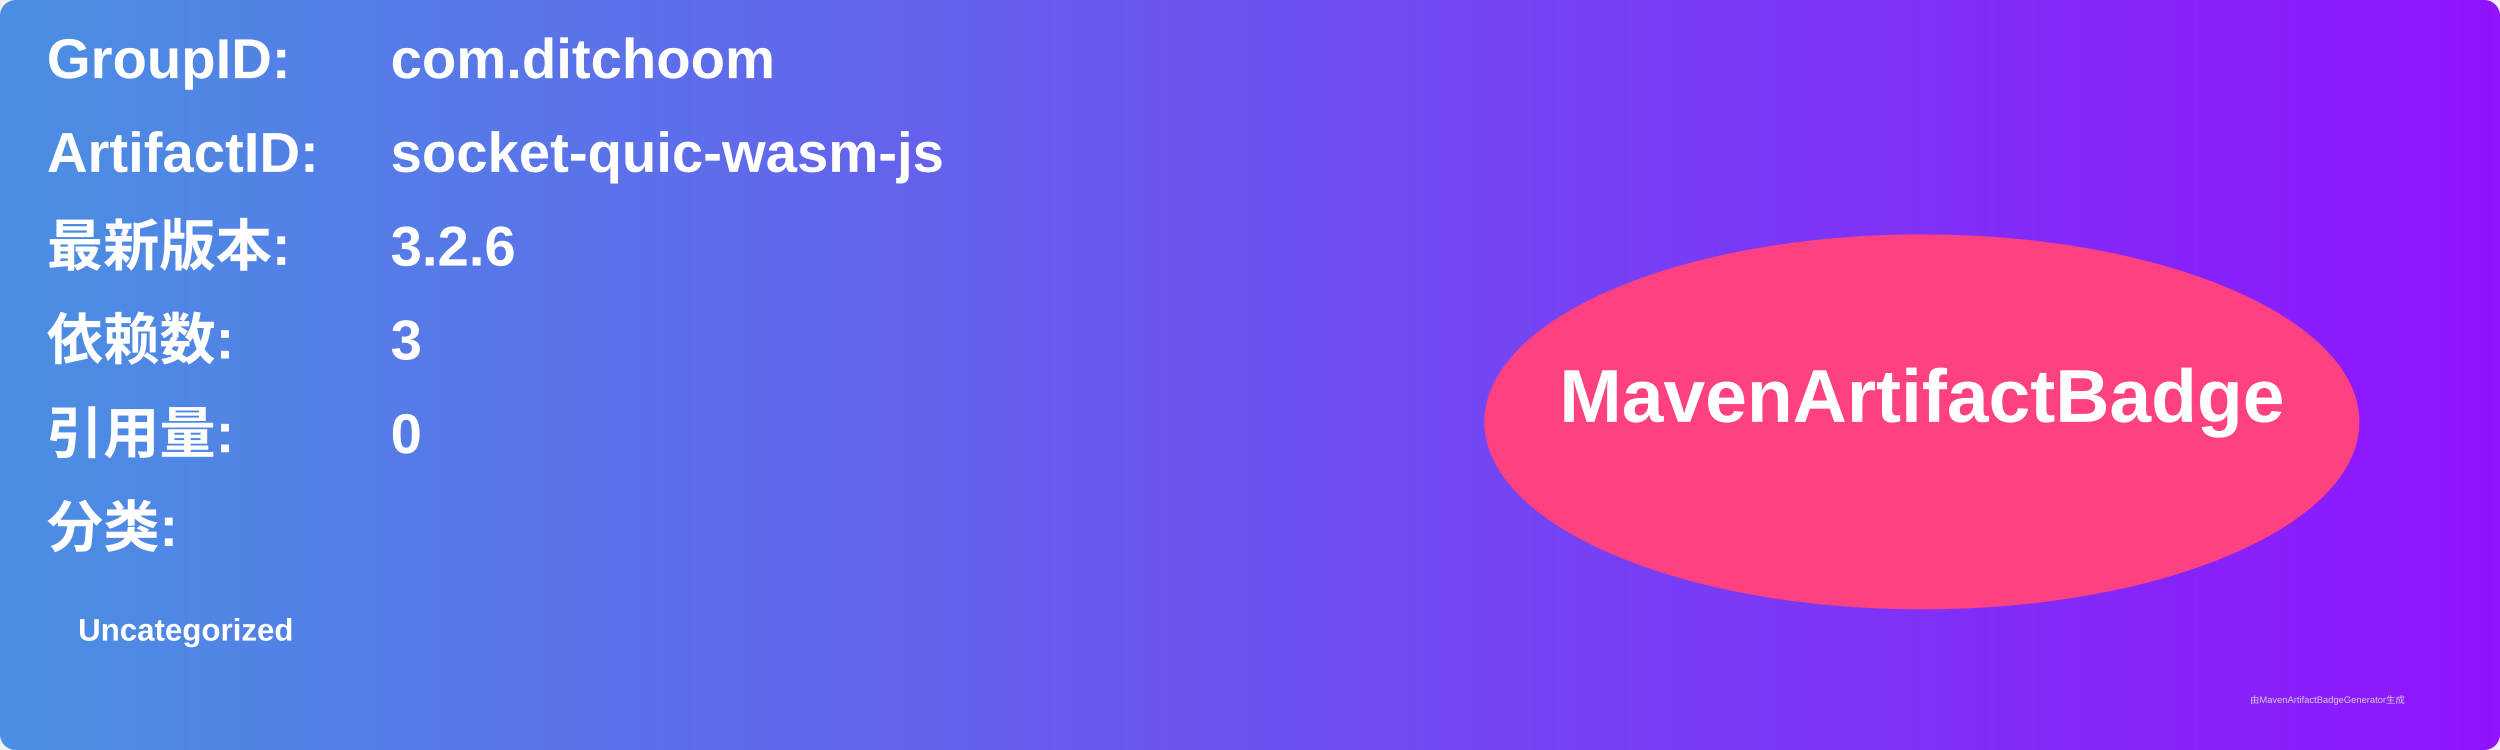
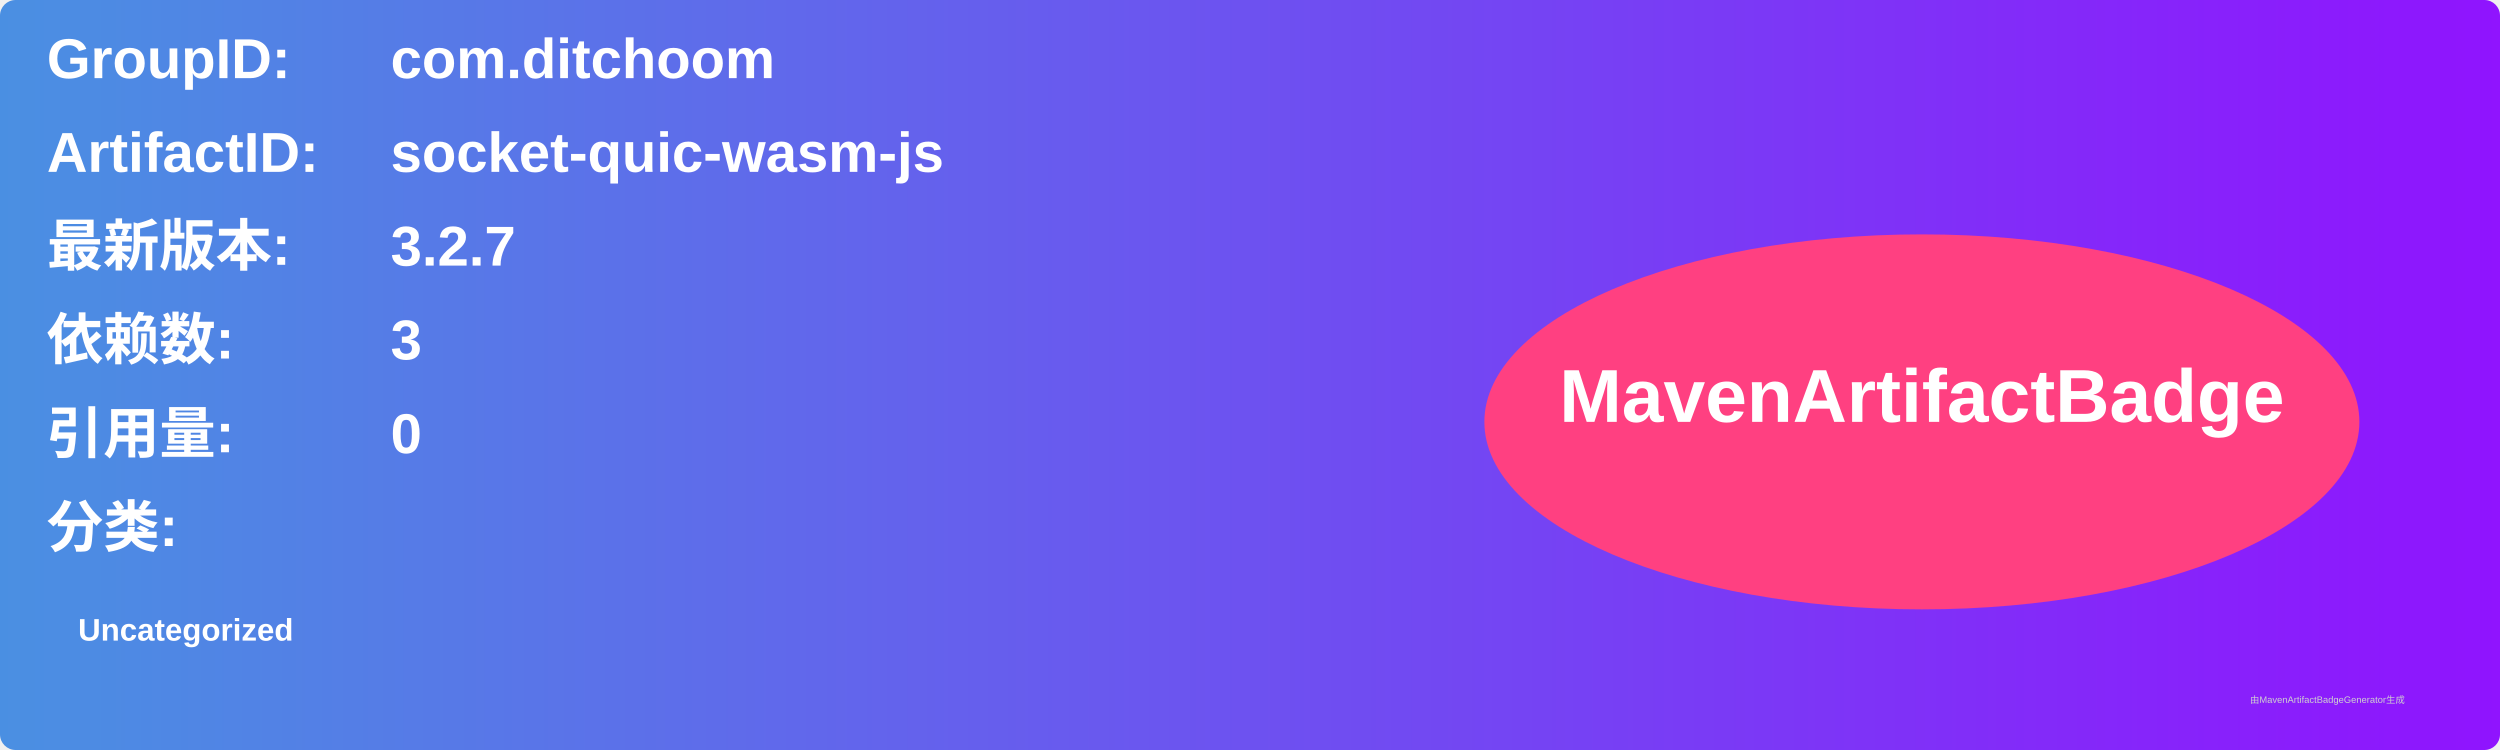
<svg xmlns="http://www.w3.org/2000/svg" width="800" height="240" viewBox="0 0 800 240">
  <linearGradient id="grad" x1="0%" y1="0%" x2="100%" y2="0%">
    <stop offset="0%" stop-color="#4a90e2" />
    <stop offset="100%" stop-color="#9013fe" />
  </linearGradient>
  <rect width="100%" height="100%" rx="5" ry="5" fill="url(#grad)" />
  <g transform="translate(15, 15)">
    <text x="0" y="10" font-family="Arial" font-size="18" fill="white" font-weight="bold" width="260">GroupID:</text>
    <text x="110" y="10" font-family="Arial" font-size="18" fill="white" font-weight="bold" width="460">com.ditchoom</text>
    <text x="0" y="40" font-family="Arial" font-size="18" fill="white" font-weight="bold" width="260">ArtifactID:</text>
    <text x="110" y="40" font-family="Arial" font-size="18" fill="white" font-weight="bold" width="460">socket-quic-wasm-js</text>
    <text x="0" y="70" font-family="Arial" font-size="18" fill="white" font-weight="bold">最新版本:</text>
    <text x="110" y="70" font-family="Arial" font-size="18" fill="white" font-weight="bold">
-       <tspan font-weight="bold">3.2.6</tspan>
+       <tspan font-weight="bold">3.2.7</tspan>
    </text>
    <text x="0" y="100" font-family="Arial" font-size="18" fill="white" font-weight="bold">依赖数: </text>
    <text x="110" y="100" font-family="Arial" font-size="18" fill="white">
      <tspan font-weight="bold">3</tspan>
    </text>
    <text x="0" y="130" font-family="Arial" font-size="18" fill="white" font-weight="bold">引用量: </text>
    <text x="110" y="130" font-family="Arial" font-size="18" fill="white">
      <tspan font-weight="bold">0</tspan>
    </text>
    <text x="0" y="160" font-family="Arial" font-size="18" fill="white" font-weight="bold">分类:</text>
    <text x="10" y="190" font-family="Arial" font-size="10" fill="white">
      <tspan font-weight="bold">Uncategorized</tspan>
    </text>
    <ellipse cx="600" cy="120" rx="140" ry="60" fill="#ff4081" />
    <text x="600" y="120" text-anchor="middle" font-family="Arial" font-size="24" fill="white" font-weight="bold">MavenArtifactBadge</text>
  </g>
  <text x="720" y="225" font-family="Arial" font-size="3" fill="#d0d0d0">由MavenArtifactBadgeGenerator生成</text>
</svg>
